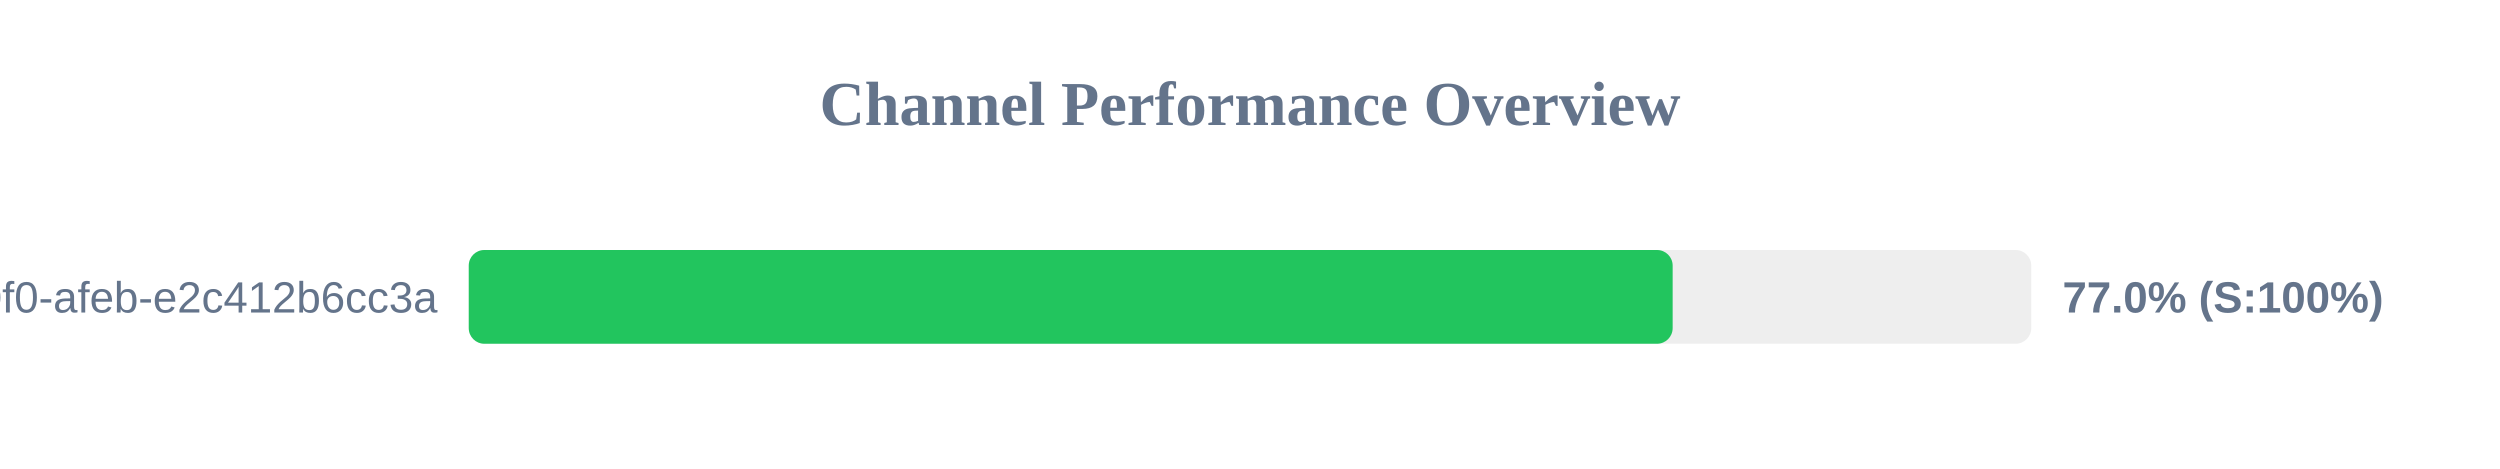
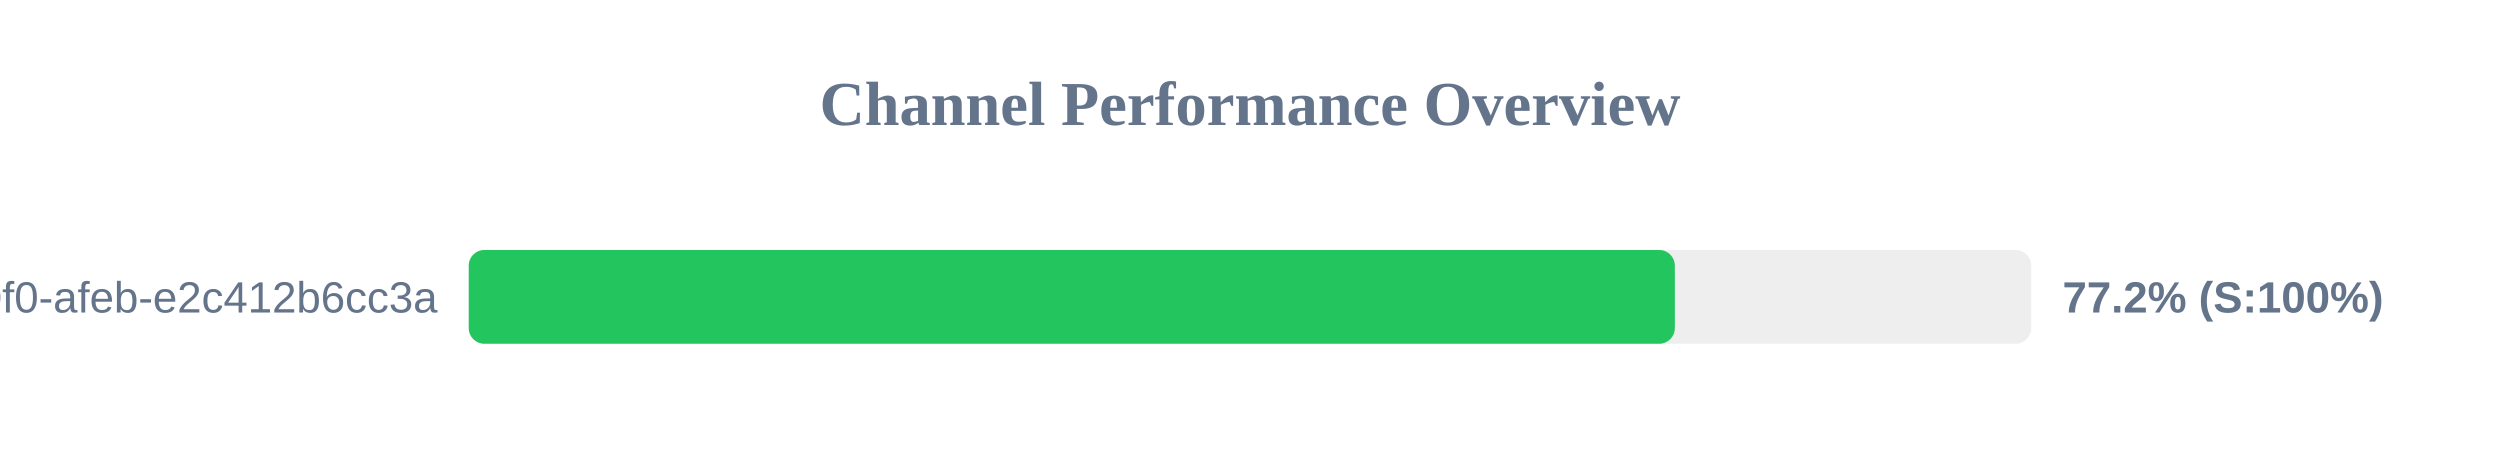
<svg xmlns="http://www.w3.org/2000/svg" width="800" height="150" version="1.1">
  <style>
        .row { font: 14px Arial; fill: #64748b; }
        .score { font: bold 14px Arial; fill: #64748b; }
    </style>
  <text x="400" y="40" text-anchor="middle" font-size="20px" font-weight="bold" fill="#64748b">Channel Performance Overview</text>
  <rect x="150" y="80" width="500" height="30" fill="#eee" rx="5" />
-   <rect x="150" y="80" width="385.25" height="30" fill="#22c55e" rx="5" />
+   <rect x="150" y="80" width="385.95" height="30" fill="#22c55e" rx="5" />
  <text x="140" y="100" text-anchor="end" class="row">?uuid=c6e02cd8-ce11-40f0-afeb-e2c412b6cc3a</text>
-   <text x="660" y="100" text-anchor="start" class="score">77.0% (S:100%)</text>
+   <text x="660" y="100" text-anchor="start" class="score">77.2% (S:100%)</text>
</svg>
